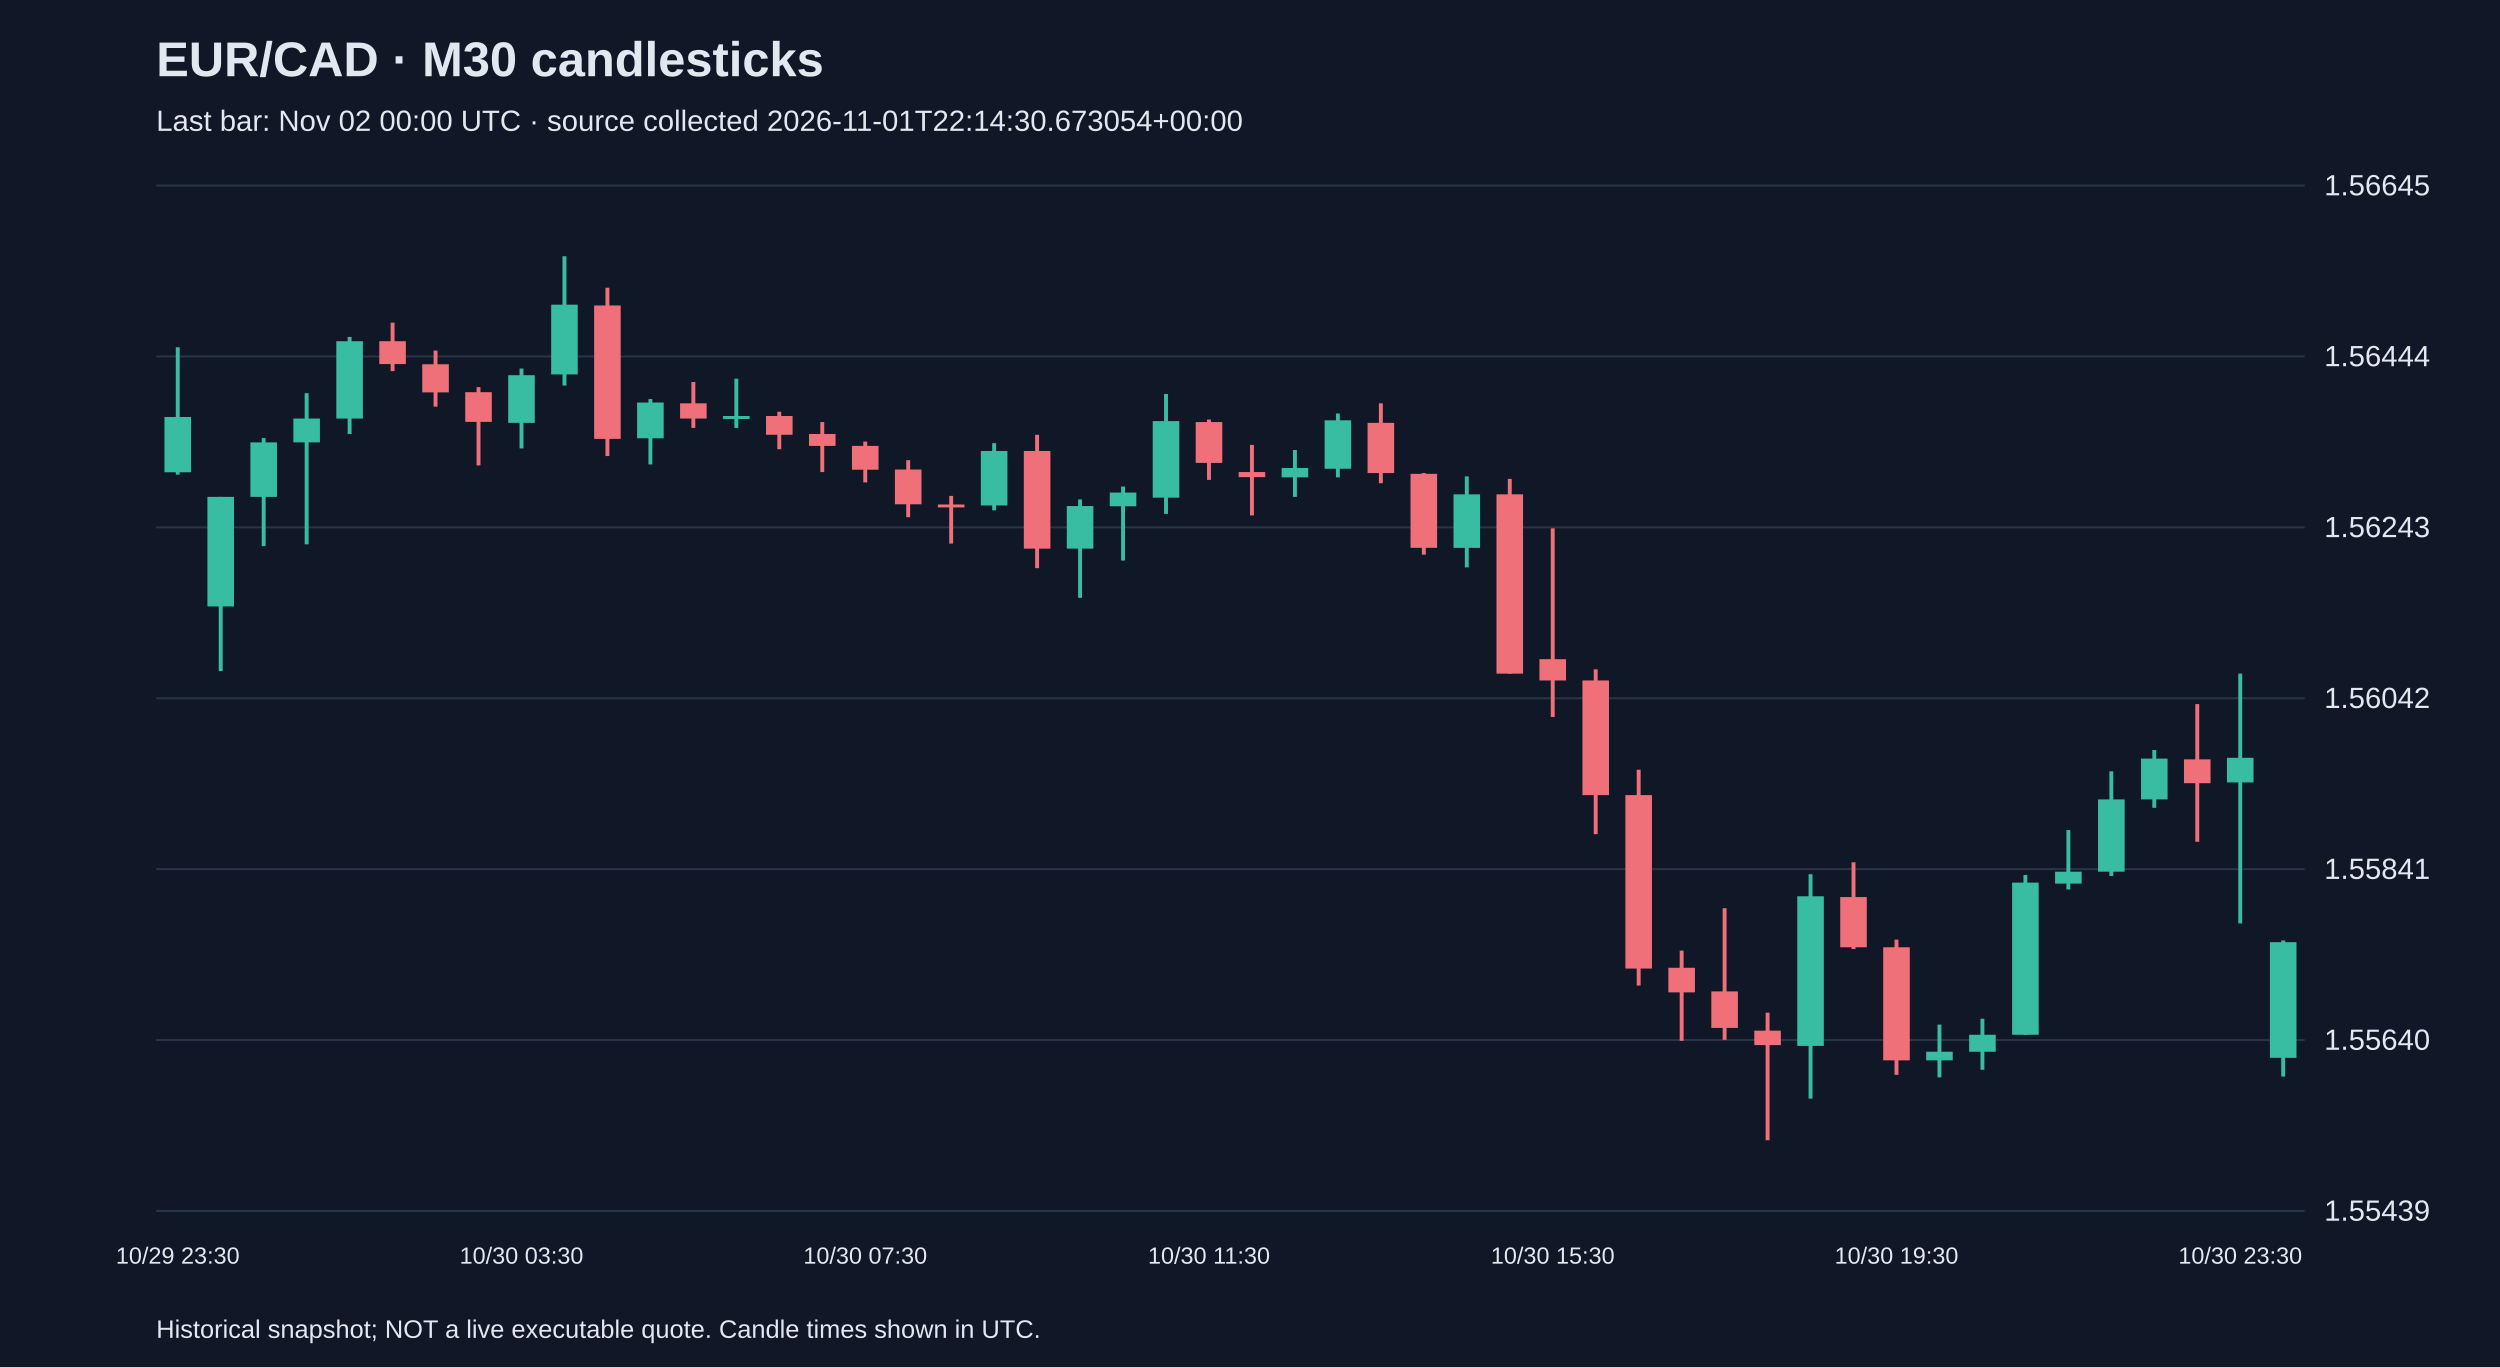
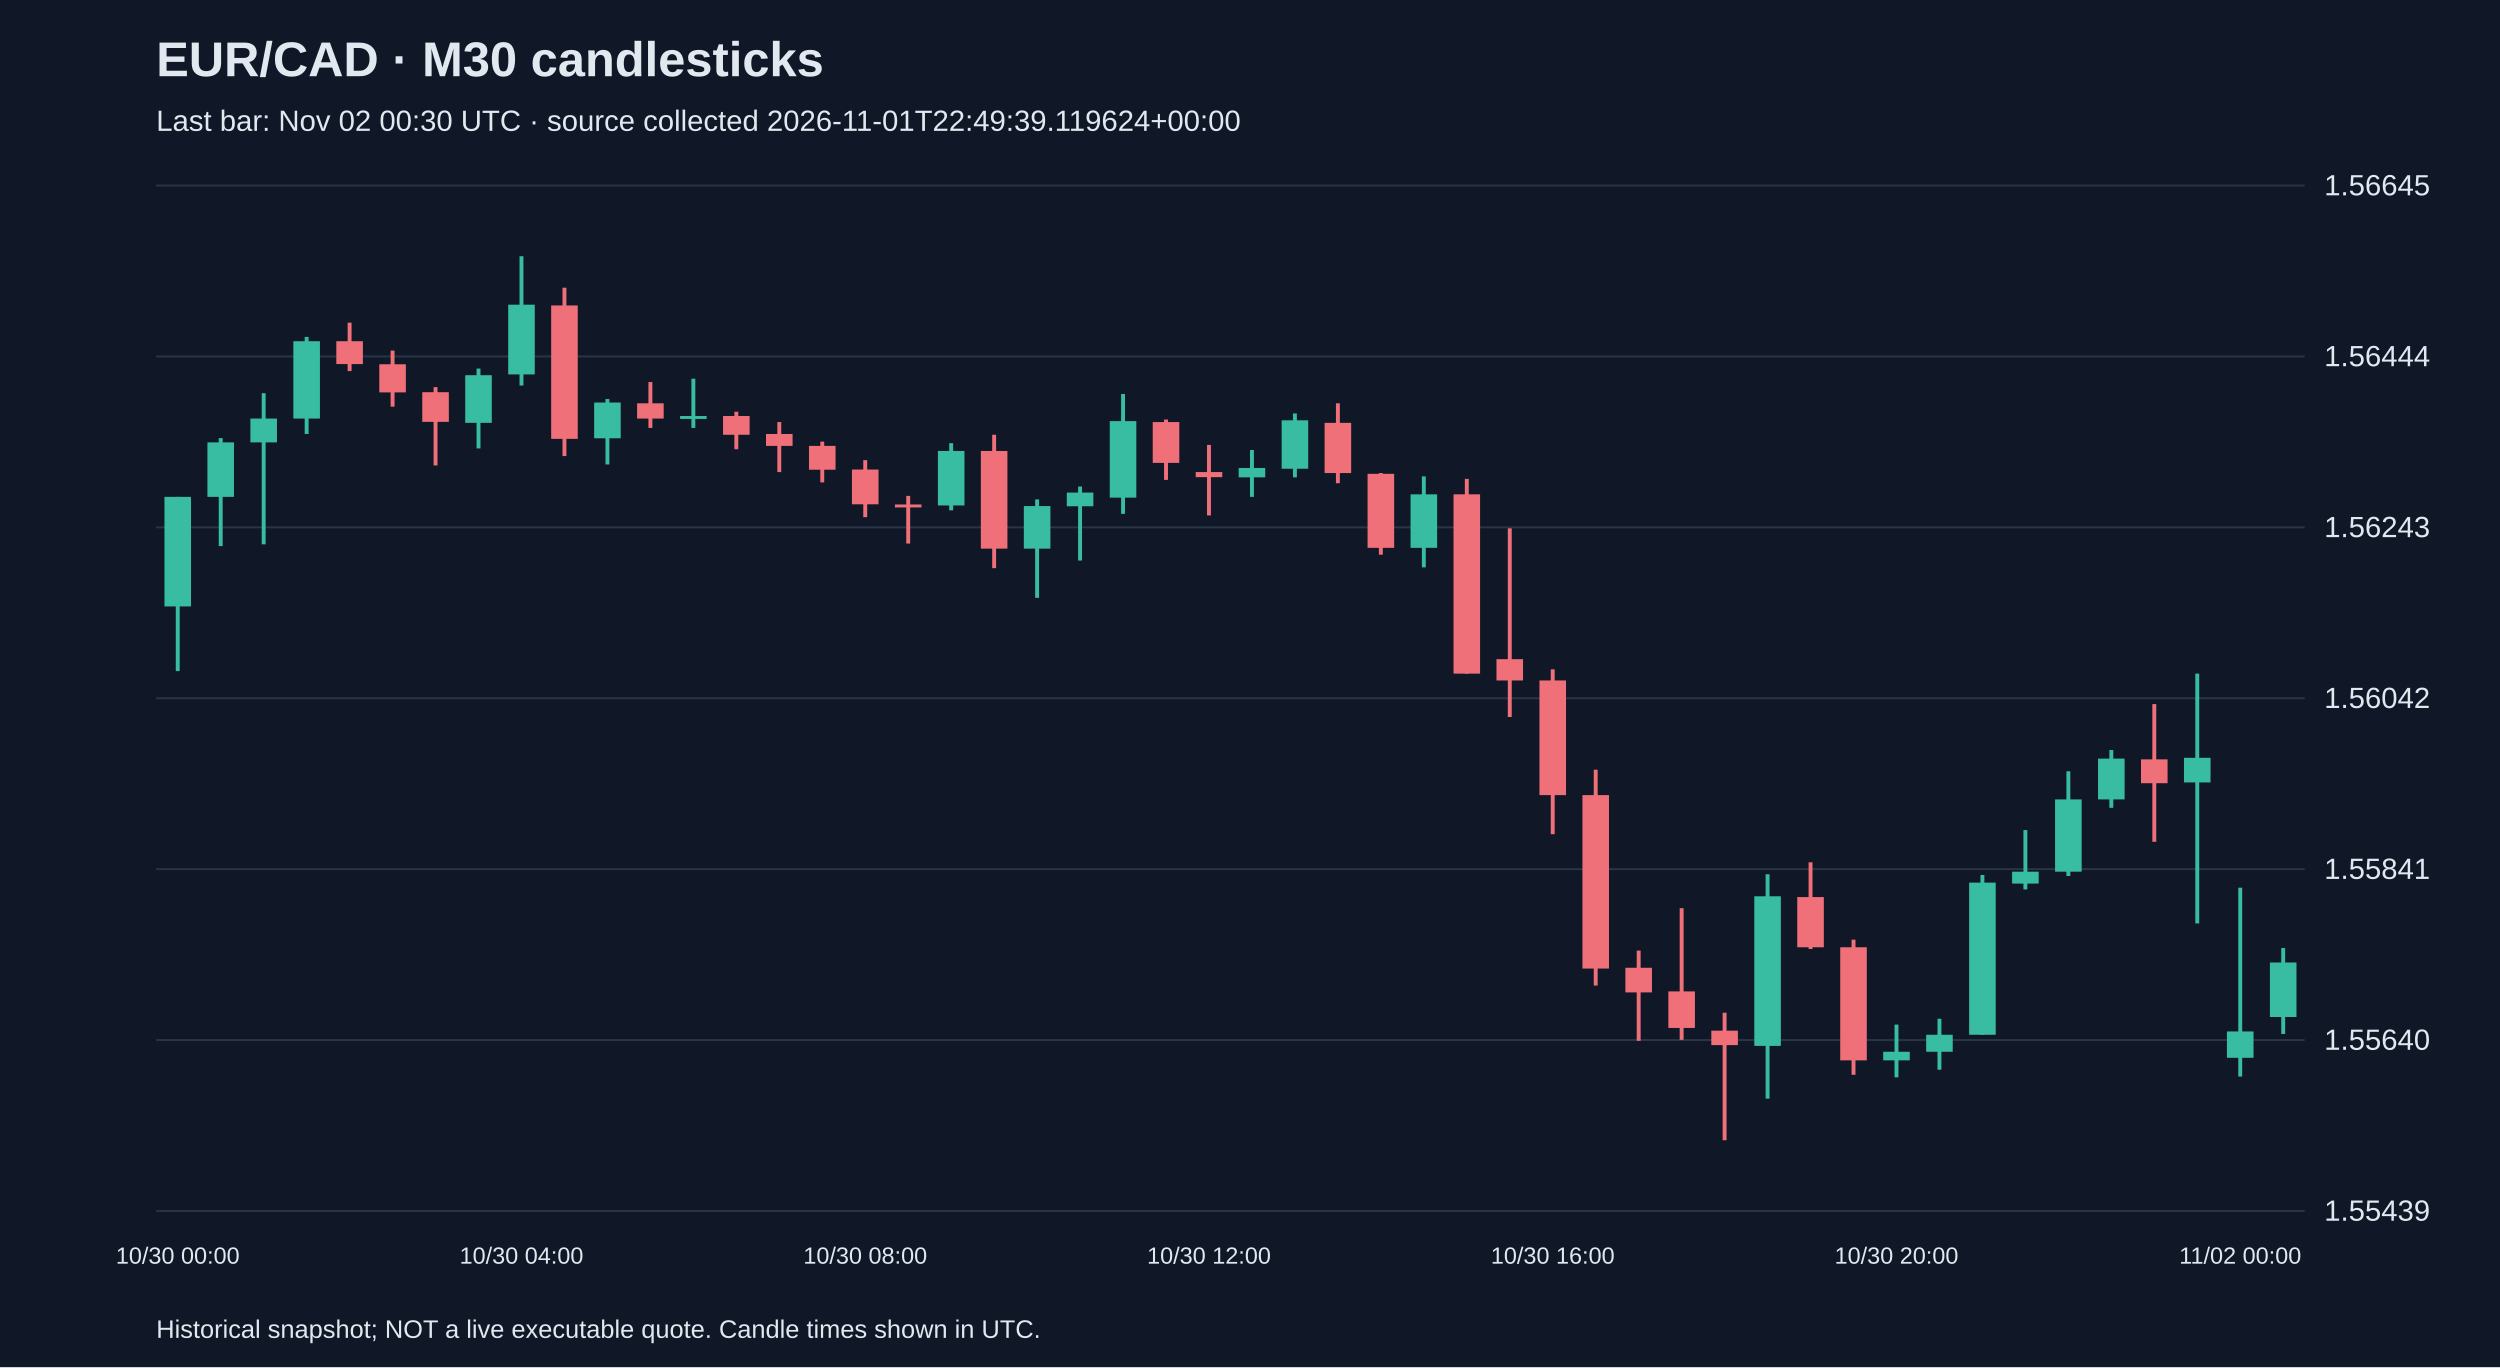
<svg xmlns="http://www.w3.org/2000/svg" viewBox="0 0 1280 700">
  <rect width="100%" height="100%" fill="#101827" />
  <style>text{font-family:Arial,sans-serif;fill:#e2e8f0}</style>
  <text x="80" y="39" font-size="25" font-weight="bold">EUR/CAD · M30 candlesticks</text>
-   <text x="80" y="67" font-size="15" fill="#a6b1c5">Last bar: Nov 02 00:00 UTC · source collected 2026-11-01T22:14:30.673054+00:00</text>
+   <text x="80" y="67" font-size="15" fill="#a6b1c5">Last bar: Nov 02 00:30 UTC · source collected 2026-11-01T22:49:39.119624+00:00</text>
  <line x1="80" y1="620.0" x2="1180" y2="620.0" stroke="#283548" />
  <text x="1190" y="625.0" font-size="15">1.55439</text>
  <line x1="80" y1="532.5" x2="1180" y2="532.5" stroke="#283548" />
  <text x="1190" y="537.5" font-size="15">1.55640</text>
  <line x1="80" y1="445.0" x2="1180" y2="445.0" stroke="#283548" />
  <text x="1190" y="450.0" font-size="15">1.55841</text>
  <line x1="80" y1="357.5" x2="1180" y2="357.5" stroke="#283548" />
  <text x="1190" y="362.5" font-size="15">1.56042</text>
  <line x1="80" y1="270.0" x2="1180" y2="270.0" stroke="#283548" />
  <text x="1190" y="275.0" font-size="15">1.56243</text>
  <line x1="80" y1="182.5" x2="1180" y2="182.5" stroke="#283548" />
  <text x="1190" y="187.5" font-size="15">1.56444</text>
  <line x1="80" y1="95.0" x2="1180" y2="95.0" stroke="#283548" />
  <text x="1190" y="100.0" font-size="15">1.56645</text>
-   <line x1="91.0" y1="177.8" x2="91.0" y2="243.0" stroke="#38bca2" stroke-width="2" />
-   <rect x="84.2" y="213.5" width="13.6" height="28.3" fill="#38bca2" />
-   <text x="91.0" y="647" text-anchor="middle" font-size="12">10/29 23:30</text>
-   <line x1="113.0" y1="254.4" x2="113.0" y2="343.6" stroke="#38bca2" stroke-width="2" />
-   <rect x="106.2" y="254.4" width="13.6" height="56.1" fill="#38bca2" />
-   <line x1="135.0" y1="224.3" x2="135.0" y2="279.6" stroke="#38bca2" stroke-width="2" />
-   <rect x="128.2" y="226.5" width="13.6" height="27.9" fill="#38bca2" />
-   <line x1="157.0" y1="201.3" x2="157.0" y2="278.7" stroke="#38bca2" stroke-width="2" />
-   <rect x="150.2" y="214.3" width="13.6" height="12.2" fill="#38bca2" />
-   <line x1="179.0" y1="172.5" x2="179.0" y2="222.2" stroke="#38bca2" stroke-width="2" />
-   <rect x="172.2" y="174.7" width="13.6" height="39.6" fill="#38bca2" />
-   <line x1="201.0" y1="165.2" x2="201.0" y2="190.0" stroke="#f07079" stroke-width="2" />
-   <rect x="194.2" y="174.7" width="13.6" height="11.7" fill="#f07079" />
-   <line x1="223.0" y1="179.5" x2="223.0" y2="208.2" stroke="#f07079" stroke-width="2" />
-   <rect x="216.2" y="186.5" width="13.6" height="14.4" fill="#f07079" />
-   <line x1="245.0" y1="198.2" x2="245.0" y2="238.3" stroke="#f07079" stroke-width="2" />
-   <rect x="238.2" y="200.8" width="13.6" height="15.2" fill="#f07079" />
-   <line x1="267.0" y1="188.7" x2="267.0" y2="229.6" stroke="#38bca2" stroke-width="2" />
-   <rect x="260.2" y="192.1" width="13.6" height="24.4" fill="#38bca2" />
-   <text x="267.0" y="647" text-anchor="middle" font-size="12">10/30 03:30</text>
-   <line x1="289.0" y1="131.2" x2="289.0" y2="197.4" stroke="#38bca2" stroke-width="2" />
-   <rect x="282.2" y="156.0" width="13.6" height="35.7" fill="#38bca2" />
-   <line x1="311.0" y1="147.3" x2="311.0" y2="233.5" stroke="#f07079" stroke-width="2" />
-   <rect x="304.2" y="156.4" width="13.6" height="68.3" fill="#f07079" />
-   <line x1="333.0" y1="204.3" x2="333.0" y2="237.8" stroke="#38bca2" stroke-width="2" />
-   <rect x="326.2" y="206.1" width="13.6" height="18.3" fill="#38bca2" />
-   <line x1="355.0" y1="195.6" x2="355.0" y2="219.1" stroke="#f07079" stroke-width="2" />
-   <rect x="348.2" y="206.5" width="13.6" height="7.8" fill="#f07079" />
-   <line x1="377.0" y1="193.9" x2="377.0" y2="219.1" stroke="#38bca2" stroke-width="2" />
-   <rect x="370.2" y="213.0" width="13.6" height="1.5" fill="#38bca2" />
-   <line x1="399.0" y1="210.8" x2="399.0" y2="230.0" stroke="#f07079" stroke-width="2" />
-   <rect x="392.2" y="213.0" width="13.6" height="9.6" fill="#f07079" />
-   <line x1="421.0" y1="216.1" x2="421.0" y2="241.7" stroke="#f07079" stroke-width="2" />
-   <rect x="414.2" y="222.2" width="13.6" height="6.1" fill="#f07079" />
-   <line x1="443.0" y1="226.1" x2="443.0" y2="247.0" stroke="#f07079" stroke-width="2" />
-   <rect x="436.2" y="228.3" width="13.6" height="12.2" fill="#f07079" />
-   <text x="443.0" y="647" text-anchor="middle" font-size="12">10/30 07:30</text>
-   <line x1="465.0" y1="235.6" x2="465.0" y2="264.8" stroke="#f07079" stroke-width="2" />
-   <rect x="458.2" y="240.4" width="13.6" height="17.8" fill="#f07079" />
-   <line x1="487.0" y1="253.9" x2="487.0" y2="278.3" stroke="#f07079" stroke-width="2" />
-   <rect x="480.2" y="258.3" width="13.6" height="1.5" fill="#f07079" />
-   <line x1="509.0" y1="226.9" x2="509.0" y2="261.3" stroke="#38bca2" stroke-width="2" />
-   <rect x="502.2" y="230.9" width="13.6" height="27.9" fill="#38bca2" />
-   <line x1="531.0" y1="222.6" x2="531.0" y2="290.9" stroke="#f07079" stroke-width="2" />
-   <rect x="524.2" y="230.9" width="13.6" height="50.0" fill="#f07079" />
-   <line x1="553.0" y1="255.7" x2="553.0" y2="306.1" stroke="#38bca2" stroke-width="2" />
-   <rect x="546.2" y="259.1" width="13.6" height="21.8" fill="#38bca2" />
-   <line x1="575.0" y1="249.1" x2="575.0" y2="287.0" stroke="#38bca2" stroke-width="2" />
-   <rect x="568.2" y="252.2" width="13.6" height="7.0" fill="#38bca2" />
-   <line x1="597.0" y1="201.7" x2="597.0" y2="263.1" stroke="#38bca2" stroke-width="2" />
-   <rect x="590.2" y="215.6" width="13.6" height="39.2" fill="#38bca2" />
-   <line x1="619.0" y1="214.8" x2="619.0" y2="245.7" stroke="#f07079" stroke-width="2" />
-   <rect x="612.2" y="216.1" width="13.6" height="20.9" fill="#f07079" />
-   <text x="619.0" y="647" text-anchor="middle" font-size="12">10/30 11:30</text>
-   <line x1="641.0" y1="227.8" x2="641.0" y2="263.9" stroke="#f07079" stroke-width="2" />
-   <rect x="634.2" y="241.7" width="13.6" height="2.6" fill="#f07079" />
-   <line x1="663.0" y1="230.4" x2="663.0" y2="254.4" stroke="#38bca2" stroke-width="2" />
-   <rect x="656.2" y="239.6" width="13.6" height="4.8" fill="#38bca2" />
-   <line x1="685.0" y1="211.7" x2="685.0" y2="244.4" stroke="#38bca2" stroke-width="2" />
-   <rect x="678.2" y="215.2" width="13.6" height="24.8" fill="#38bca2" />
-   <line x1="707.0" y1="206.5" x2="707.0" y2="247.4" stroke="#f07079" stroke-width="2" />
-   <rect x="700.2" y="216.5" width="13.6" height="25.7" fill="#f07079" />
-   <line x1="729.0" y1="242.2" x2="729.0" y2="284.0" stroke="#f07079" stroke-width="2" />
-   <rect x="722.2" y="242.6" width="13.6" height="37.9" fill="#f07079" />
-   <line x1="751.0" y1="243.9" x2="751.0" y2="290.5" stroke="#38bca2" stroke-width="2" />
-   <rect x="744.2" y="253.1" width="13.6" height="27.4" fill="#38bca2" />
-   <line x1="773.0" y1="245.2" x2="773.0" y2="344.9" stroke="#f07079" stroke-width="2" />
-   <rect x="766.2" y="253.1" width="13.6" height="91.8" fill="#f07079" />
-   <line x1="795.0" y1="270.5" x2="795.0" y2="367.1" stroke="#f07079" stroke-width="2" />
-   <rect x="788.2" y="337.5" width="13.6" height="10.9" fill="#f07079" />
-   <text x="795.0" y="647" text-anchor="middle" font-size="12">10/30 15:30</text>
-   <line x1="817.0" y1="342.7" x2="817.0" y2="427.1" stroke="#f07079" stroke-width="2" />
-   <rect x="810.2" y="348.4" width="13.6" height="58.7" fill="#f07079" />
-   <line x1="839.0" y1="394.1" x2="839.0" y2="504.6" stroke="#f07079" stroke-width="2" />
-   <rect x="832.2" y="407.1" width="13.6" height="88.8" fill="#f07079" />
-   <line x1="861.0" y1="486.7" x2="861.0" y2="532.9" stroke="#f07079" stroke-width="2" />
-   <rect x="854.2" y="495.5" width="13.6" height="12.6" fill="#f07079" />
-   <line x1="883.0" y1="465.0" x2="883.0" y2="532.4" stroke="#f07079" stroke-width="2" />
-   <rect x="876.2" y="507.6" width="13.6" height="18.7" fill="#f07079" />
-   <line x1="905.0" y1="518.5" x2="905.0" y2="583.8" stroke="#f07079" stroke-width="2" />
-   <rect x="898.2" y="527.7" width="13.6" height="7.4" fill="#f07079" />
-   <line x1="927.0" y1="447.6" x2="927.0" y2="562.5" stroke="#38bca2" stroke-width="2" />
-   <rect x="920.2" y="458.9" width="13.6" height="76.6" fill="#38bca2" />
-   <line x1="949.0" y1="441.5" x2="949.0" y2="485.9" stroke="#f07079" stroke-width="2" />
-   <rect x="942.2" y="459.3" width="13.6" height="25.7" fill="#f07079" />
-   <line x1="971.0" y1="481.1" x2="971.0" y2="550.3" stroke="#f07079" stroke-width="2" />
-   <rect x="964.2" y="485.0" width="13.6" height="57.9" fill="#f07079" />
-   <text x="971.0" y="647" text-anchor="middle" font-size="12">10/30 19:30</text>
-   <line x1="993.0" y1="524.6" x2="993.0" y2="551.6" stroke="#38bca2" stroke-width="2" />
-   <rect x="986.2" y="538.5" width="13.6" height="4.4" fill="#38bca2" />
-   <line x1="1015.0" y1="521.6" x2="1015.0" y2="547.7" stroke="#38bca2" stroke-width="2" />
-   <rect x="1008.2" y="529.8" width="13.6" height="8.7" fill="#38bca2" />
-   <line x1="1037.0" y1="448.0" x2="1037.0" y2="529.8" stroke="#38bca2" stroke-width="2" />
-   <rect x="1030.2" y="451.9" width="13.6" height="77.9" fill="#38bca2" />
-   <line x1="1059.0" y1="425.0" x2="1059.0" y2="455.4" stroke="#38bca2" stroke-width="2" />
-   <rect x="1052.2" y="446.3" width="13.6" height="6.1" fill="#38bca2" />
-   <line x1="1081.0" y1="394.9" x2="1081.0" y2="448.5" stroke="#38bca2" stroke-width="2" />
-   <rect x="1074.2" y="409.3" width="13.6" height="37.0" fill="#38bca2" />
-   <line x1="1103.0" y1="384.0" x2="1103.0" y2="413.6" stroke="#38bca2" stroke-width="2" />
-   <rect x="1096.2" y="388.4" width="13.6" height="20.9" fill="#38bca2" />
-   <line x1="1125.0" y1="360.5" x2="1125.0" y2="431.0" stroke="#f07079" stroke-width="2" />
-   <rect x="1118.2" y="388.8" width="13.6" height="12.2" fill="#f07079" />
-   <line x1="1147.0" y1="344.9" x2="1147.0" y2="472.8" stroke="#38bca2" stroke-width="2" />
-   <rect x="1140.2" y="388.0" width="13.6" height="12.6" fill="#38bca2" />
-   <text x="1147.0" y="647" text-anchor="middle" font-size="12">10/30 23:30</text>
-   <line x1="1169.0" y1="481.5" x2="1169.0" y2="551.2" stroke="#38bca2" stroke-width="2" />
-   <rect x="1162.2" y="482.4" width="13.6" height="59.2" fill="#38bca2" />
+   <line x1="91.0" y1="254.4" x2="91.0" y2="343.6" stroke="#38bca2" stroke-width="2" />
+   <rect x="84.2" y="254.4" width="13.6" height="56.1" fill="#38bca2" />
+   <text x="91.0" y="647" text-anchor="middle" font-size="12">10/30 00:00</text>
+   <line x1="113.0" y1="224.3" x2="113.0" y2="279.6" stroke="#38bca2" stroke-width="2" />
+   <rect x="106.2" y="226.5" width="13.6" height="27.9" fill="#38bca2" />
+   <line x1="135.0" y1="201.3" x2="135.0" y2="278.7" stroke="#38bca2" stroke-width="2" />
+   <rect x="128.2" y="214.3" width="13.6" height="12.2" fill="#38bca2" />
+   <line x1="157.0" y1="172.5" x2="157.0" y2="222.2" stroke="#38bca2" stroke-width="2" />
+   <rect x="150.2" y="174.7" width="13.6" height="39.6" fill="#38bca2" />
+   <line x1="179.0" y1="165.2" x2="179.0" y2="190.0" stroke="#f07079" stroke-width="2" />
+   <rect x="172.2" y="174.7" width="13.6" height="11.7" fill="#f07079" />
+   <line x1="201.0" y1="179.5" x2="201.0" y2="208.2" stroke="#f07079" stroke-width="2" />
+   <rect x="194.2" y="186.5" width="13.6" height="14.4" fill="#f07079" />
+   <line x1="223.0" y1="198.2" x2="223.0" y2="238.3" stroke="#f07079" stroke-width="2" />
+   <rect x="216.2" y="200.8" width="13.6" height="15.2" fill="#f07079" />
+   <line x1="245.0" y1="188.7" x2="245.0" y2="229.6" stroke="#38bca2" stroke-width="2" />
+   <rect x="238.2" y="192.1" width="13.6" height="24.4" fill="#38bca2" />
+   <line x1="267.0" y1="131.2" x2="267.0" y2="197.4" stroke="#38bca2" stroke-width="2" />
+   <rect x="260.2" y="156.0" width="13.6" height="35.7" fill="#38bca2" />
+   <text x="267.0" y="647" text-anchor="middle" font-size="12">10/30 04:00</text>
+   <line x1="289.0" y1="147.3" x2="289.0" y2="233.5" stroke="#f07079" stroke-width="2" />
+   <rect x="282.2" y="156.4" width="13.6" height="68.3" fill="#f07079" />
+   <line x1="311.0" y1="204.3" x2="311.0" y2="237.8" stroke="#38bca2" stroke-width="2" />
+   <rect x="304.2" y="206.1" width="13.6" height="18.3" fill="#38bca2" />
+   <line x1="333.0" y1="195.6" x2="333.0" y2="219.1" stroke="#f07079" stroke-width="2" />
+   <rect x="326.2" y="206.5" width="13.6" height="7.8" fill="#f07079" />
+   <line x1="355.0" y1="193.9" x2="355.0" y2="219.1" stroke="#38bca2" stroke-width="2" />
+   <rect x="348.2" y="213.0" width="13.6" height="1.5" fill="#38bca2" />
+   <line x1="377.0" y1="210.8" x2="377.0" y2="230.0" stroke="#f07079" stroke-width="2" />
+   <rect x="370.2" y="213.0" width="13.6" height="9.6" fill="#f07079" />
+   <line x1="399.0" y1="216.1" x2="399.0" y2="241.7" stroke="#f07079" stroke-width="2" />
+   <rect x="392.2" y="222.2" width="13.6" height="6.1" fill="#f07079" />
+   <line x1="421.0" y1="226.1" x2="421.0" y2="247.0" stroke="#f07079" stroke-width="2" />
+   <rect x="414.2" y="228.3" width="13.6" height="12.2" fill="#f07079" />
+   <line x1="443.0" y1="235.6" x2="443.0" y2="264.8" stroke="#f07079" stroke-width="2" />
+   <rect x="436.2" y="240.4" width="13.6" height="17.8" fill="#f07079" />
+   <text x="443.0" y="647" text-anchor="middle" font-size="12">10/30 08:00</text>
+   <line x1="465.0" y1="253.9" x2="465.0" y2="278.3" stroke="#f07079" stroke-width="2" />
+   <rect x="458.2" y="258.3" width="13.6" height="1.5" fill="#f07079" />
+   <line x1="487.0" y1="226.9" x2="487.0" y2="261.3" stroke="#38bca2" stroke-width="2" />
+   <rect x="480.2" y="230.9" width="13.6" height="27.9" fill="#38bca2" />
+   <line x1="509.0" y1="222.6" x2="509.0" y2="290.9" stroke="#f07079" stroke-width="2" />
+   <rect x="502.2" y="230.9" width="13.6" height="50.0" fill="#f07079" />
+   <line x1="531.0" y1="255.7" x2="531.0" y2="306.1" stroke="#38bca2" stroke-width="2" />
+   <rect x="524.2" y="259.1" width="13.6" height="21.8" fill="#38bca2" />
+   <line x1="553.0" y1="249.1" x2="553.0" y2="287.0" stroke="#38bca2" stroke-width="2" />
+   <rect x="546.2" y="252.2" width="13.6" height="7.0" fill="#38bca2" />
+   <line x1="575.0" y1="201.7" x2="575.0" y2="263.1" stroke="#38bca2" stroke-width="2" />
+   <rect x="568.2" y="215.6" width="13.6" height="39.2" fill="#38bca2" />
+   <line x1="597.0" y1="214.8" x2="597.0" y2="245.7" stroke="#f07079" stroke-width="2" />
+   <rect x="590.2" y="216.1" width="13.6" height="20.9" fill="#f07079" />
+   <line x1="619.0" y1="227.8" x2="619.0" y2="263.9" stroke="#f07079" stroke-width="2" />
+   <rect x="612.2" y="241.7" width="13.6" height="2.6" fill="#f07079" />
+   <text x="619.0" y="647" text-anchor="middle" font-size="12">10/30 12:00</text>
+   <line x1="641.0" y1="230.4" x2="641.0" y2="254.4" stroke="#38bca2" stroke-width="2" />
+   <rect x="634.2" y="239.6" width="13.6" height="4.8" fill="#38bca2" />
+   <line x1="663.0" y1="211.7" x2="663.0" y2="244.4" stroke="#38bca2" stroke-width="2" />
+   <rect x="656.2" y="215.2" width="13.6" height="24.8" fill="#38bca2" />
+   <line x1="685.0" y1="206.5" x2="685.0" y2="247.4" stroke="#f07079" stroke-width="2" />
+   <rect x="678.2" y="216.5" width="13.6" height="25.7" fill="#f07079" />
+   <line x1="707.0" y1="242.2" x2="707.0" y2="284.0" stroke="#f07079" stroke-width="2" />
+   <rect x="700.2" y="242.6" width="13.6" height="37.9" fill="#f07079" />
+   <line x1="729.0" y1="243.9" x2="729.0" y2="290.5" stroke="#38bca2" stroke-width="2" />
+   <rect x="722.2" y="253.1" width="13.6" height="27.4" fill="#38bca2" />
+   <line x1="751.0" y1="245.2" x2="751.0" y2="344.9" stroke="#f07079" stroke-width="2" />
+   <rect x="744.2" y="253.1" width="13.6" height="91.8" fill="#f07079" />
+   <line x1="773.0" y1="270.5" x2="773.0" y2="367.1" stroke="#f07079" stroke-width="2" />
+   <rect x="766.2" y="337.5" width="13.6" height="10.9" fill="#f07079" />
+   <line x1="795.0" y1="342.7" x2="795.0" y2="427.1" stroke="#f07079" stroke-width="2" />
+   <rect x="788.2" y="348.4" width="13.6" height="58.7" fill="#f07079" />
+   <text x="795.0" y="647" text-anchor="middle" font-size="12">10/30 16:00</text>
+   <line x1="817.0" y1="394.1" x2="817.0" y2="504.6" stroke="#f07079" stroke-width="2" />
+   <rect x="810.2" y="407.1" width="13.6" height="88.8" fill="#f07079" />
+   <line x1="839.0" y1="486.7" x2="839.0" y2="532.9" stroke="#f07079" stroke-width="2" />
+   <rect x="832.2" y="495.5" width="13.6" height="12.6" fill="#f07079" />
+   <line x1="861.0" y1="465.0" x2="861.0" y2="532.4" stroke="#f07079" stroke-width="2" />
+   <rect x="854.2" y="507.6" width="13.6" height="18.7" fill="#f07079" />
+   <line x1="883.0" y1="518.5" x2="883.0" y2="583.8" stroke="#f07079" stroke-width="2" />
+   <rect x="876.2" y="527.7" width="13.6" height="7.4" fill="#f07079" />
+   <line x1="905.0" y1="447.6" x2="905.0" y2="562.5" stroke="#38bca2" stroke-width="2" />
+   <rect x="898.2" y="458.9" width="13.6" height="76.6" fill="#38bca2" />
+   <line x1="927.0" y1="441.5" x2="927.0" y2="485.9" stroke="#f07079" stroke-width="2" />
+   <rect x="920.2" y="459.3" width="13.6" height="25.7" fill="#f07079" />
+   <line x1="949.0" y1="481.1" x2="949.0" y2="550.3" stroke="#f07079" stroke-width="2" />
+   <rect x="942.2" y="485.0" width="13.6" height="57.9" fill="#f07079" />
+   <line x1="971.0" y1="524.6" x2="971.0" y2="551.6" stroke="#38bca2" stroke-width="2" />
+   <rect x="964.2" y="538.5" width="13.6" height="4.4" fill="#38bca2" />
+   <text x="971.0" y="647" text-anchor="middle" font-size="12">10/30 20:00</text>
+   <line x1="993.0" y1="521.6" x2="993.0" y2="547.7" stroke="#38bca2" stroke-width="2" />
+   <rect x="986.2" y="529.8" width="13.6" height="8.7" fill="#38bca2" />
+   <line x1="1015.0" y1="448.0" x2="1015.0" y2="529.8" stroke="#38bca2" stroke-width="2" />
+   <rect x="1008.2" y="451.9" width="13.6" height="77.9" fill="#38bca2" />
+   <line x1="1037.0" y1="425.0" x2="1037.0" y2="455.4" stroke="#38bca2" stroke-width="2" />
+   <rect x="1030.2" y="446.3" width="13.6" height="6.1" fill="#38bca2" />
+   <line x1="1059.0" y1="394.9" x2="1059.0" y2="448.5" stroke="#38bca2" stroke-width="2" />
+   <rect x="1052.2" y="409.3" width="13.6" height="37.0" fill="#38bca2" />
+   <line x1="1081.0" y1="384.0" x2="1081.0" y2="413.6" stroke="#38bca2" stroke-width="2" />
+   <rect x="1074.2" y="388.4" width="13.6" height="20.9" fill="#38bca2" />
+   <line x1="1103.0" y1="360.5" x2="1103.0" y2="431.0" stroke="#f07079" stroke-width="2" />
+   <rect x="1096.2" y="388.8" width="13.6" height="12.2" fill="#f07079" />
+   <line x1="1125.0" y1="344.9" x2="1125.0" y2="472.8" stroke="#38bca2" stroke-width="2" />
+   <rect x="1118.2" y="388.0" width="13.6" height="12.6" fill="#38bca2" />
+   <line x1="1147.0" y1="454.5" x2="1147.0" y2="551.2" stroke="#38bca2" stroke-width="2" />
+   <rect x="1140.2" y="528.1" width="13.6" height="13.5" fill="#38bca2" />
+   <text x="1147.0" y="647" text-anchor="middle" font-size="12">11/02 00:00</text>
+   <line x1="1169.0" y1="485.4" x2="1169.0" y2="529.4" stroke="#38bca2" stroke-width="2" />
+   <rect x="1162.2" y="492.8" width="13.6" height="27.9" fill="#38bca2" />
  <text x="80" y="685" font-size="13">Historical snapshot; NOT a live executable quote. Candle times shown in UTC.</text>
</svg>
